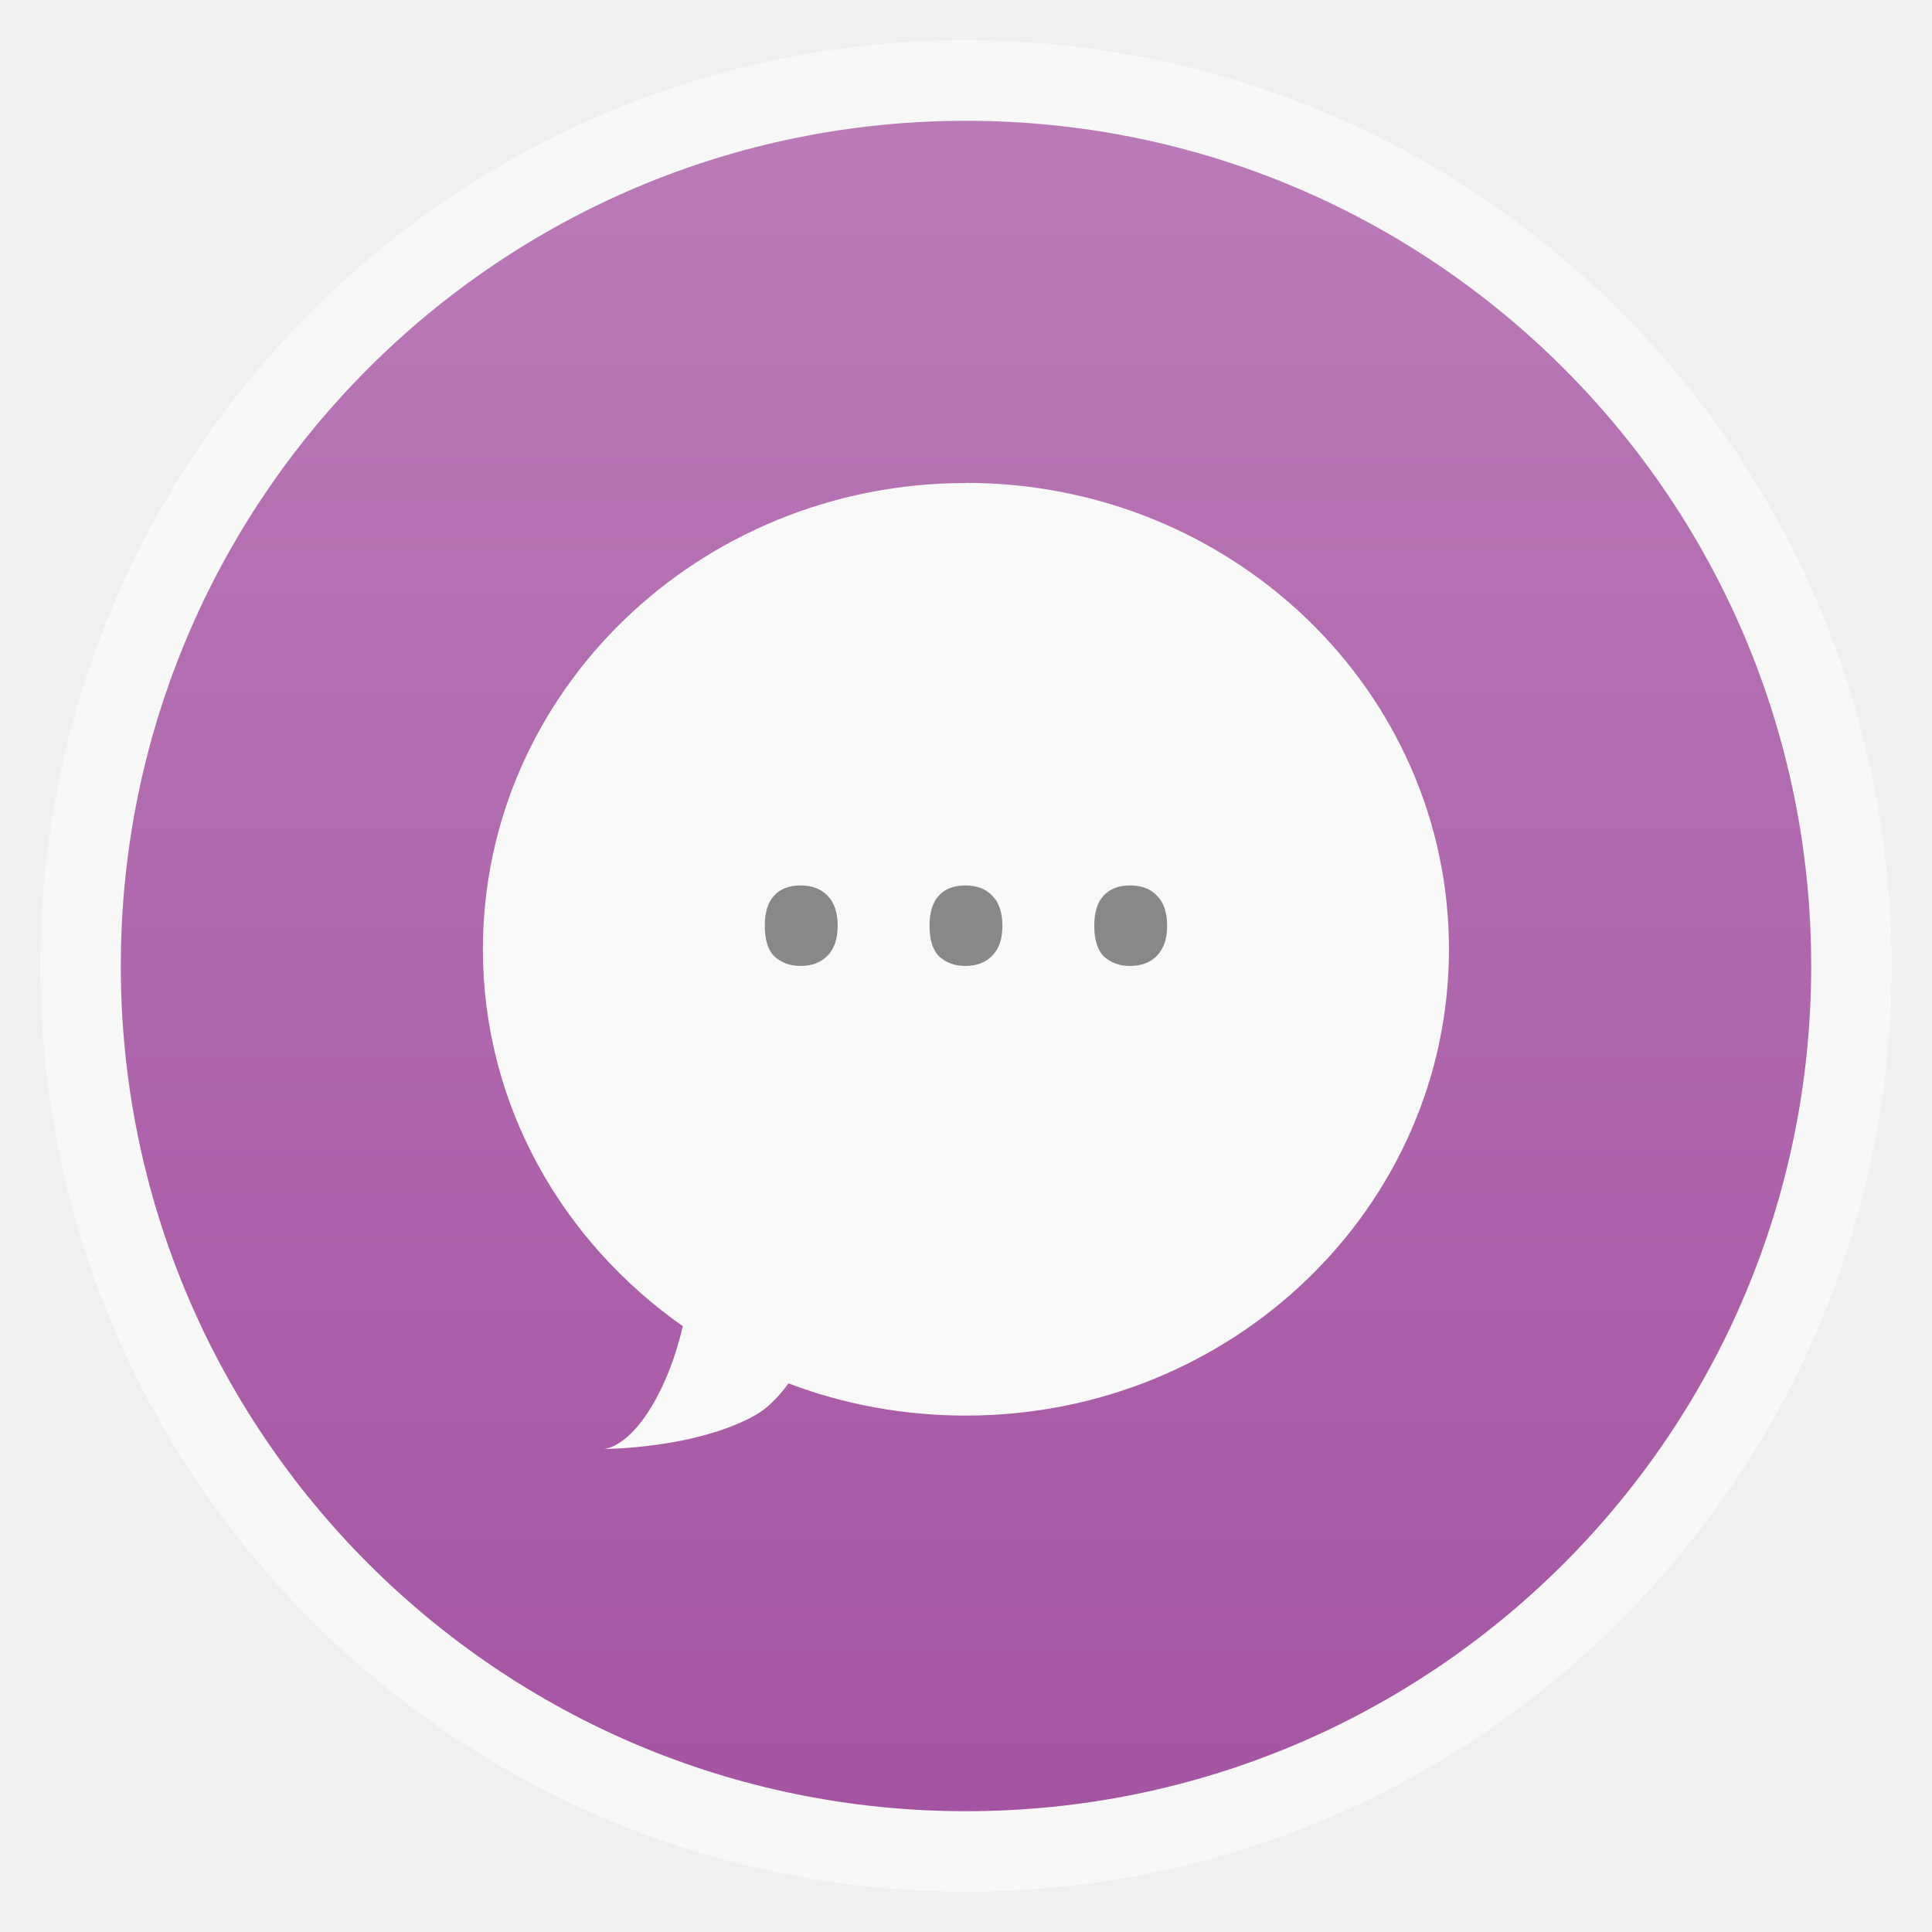
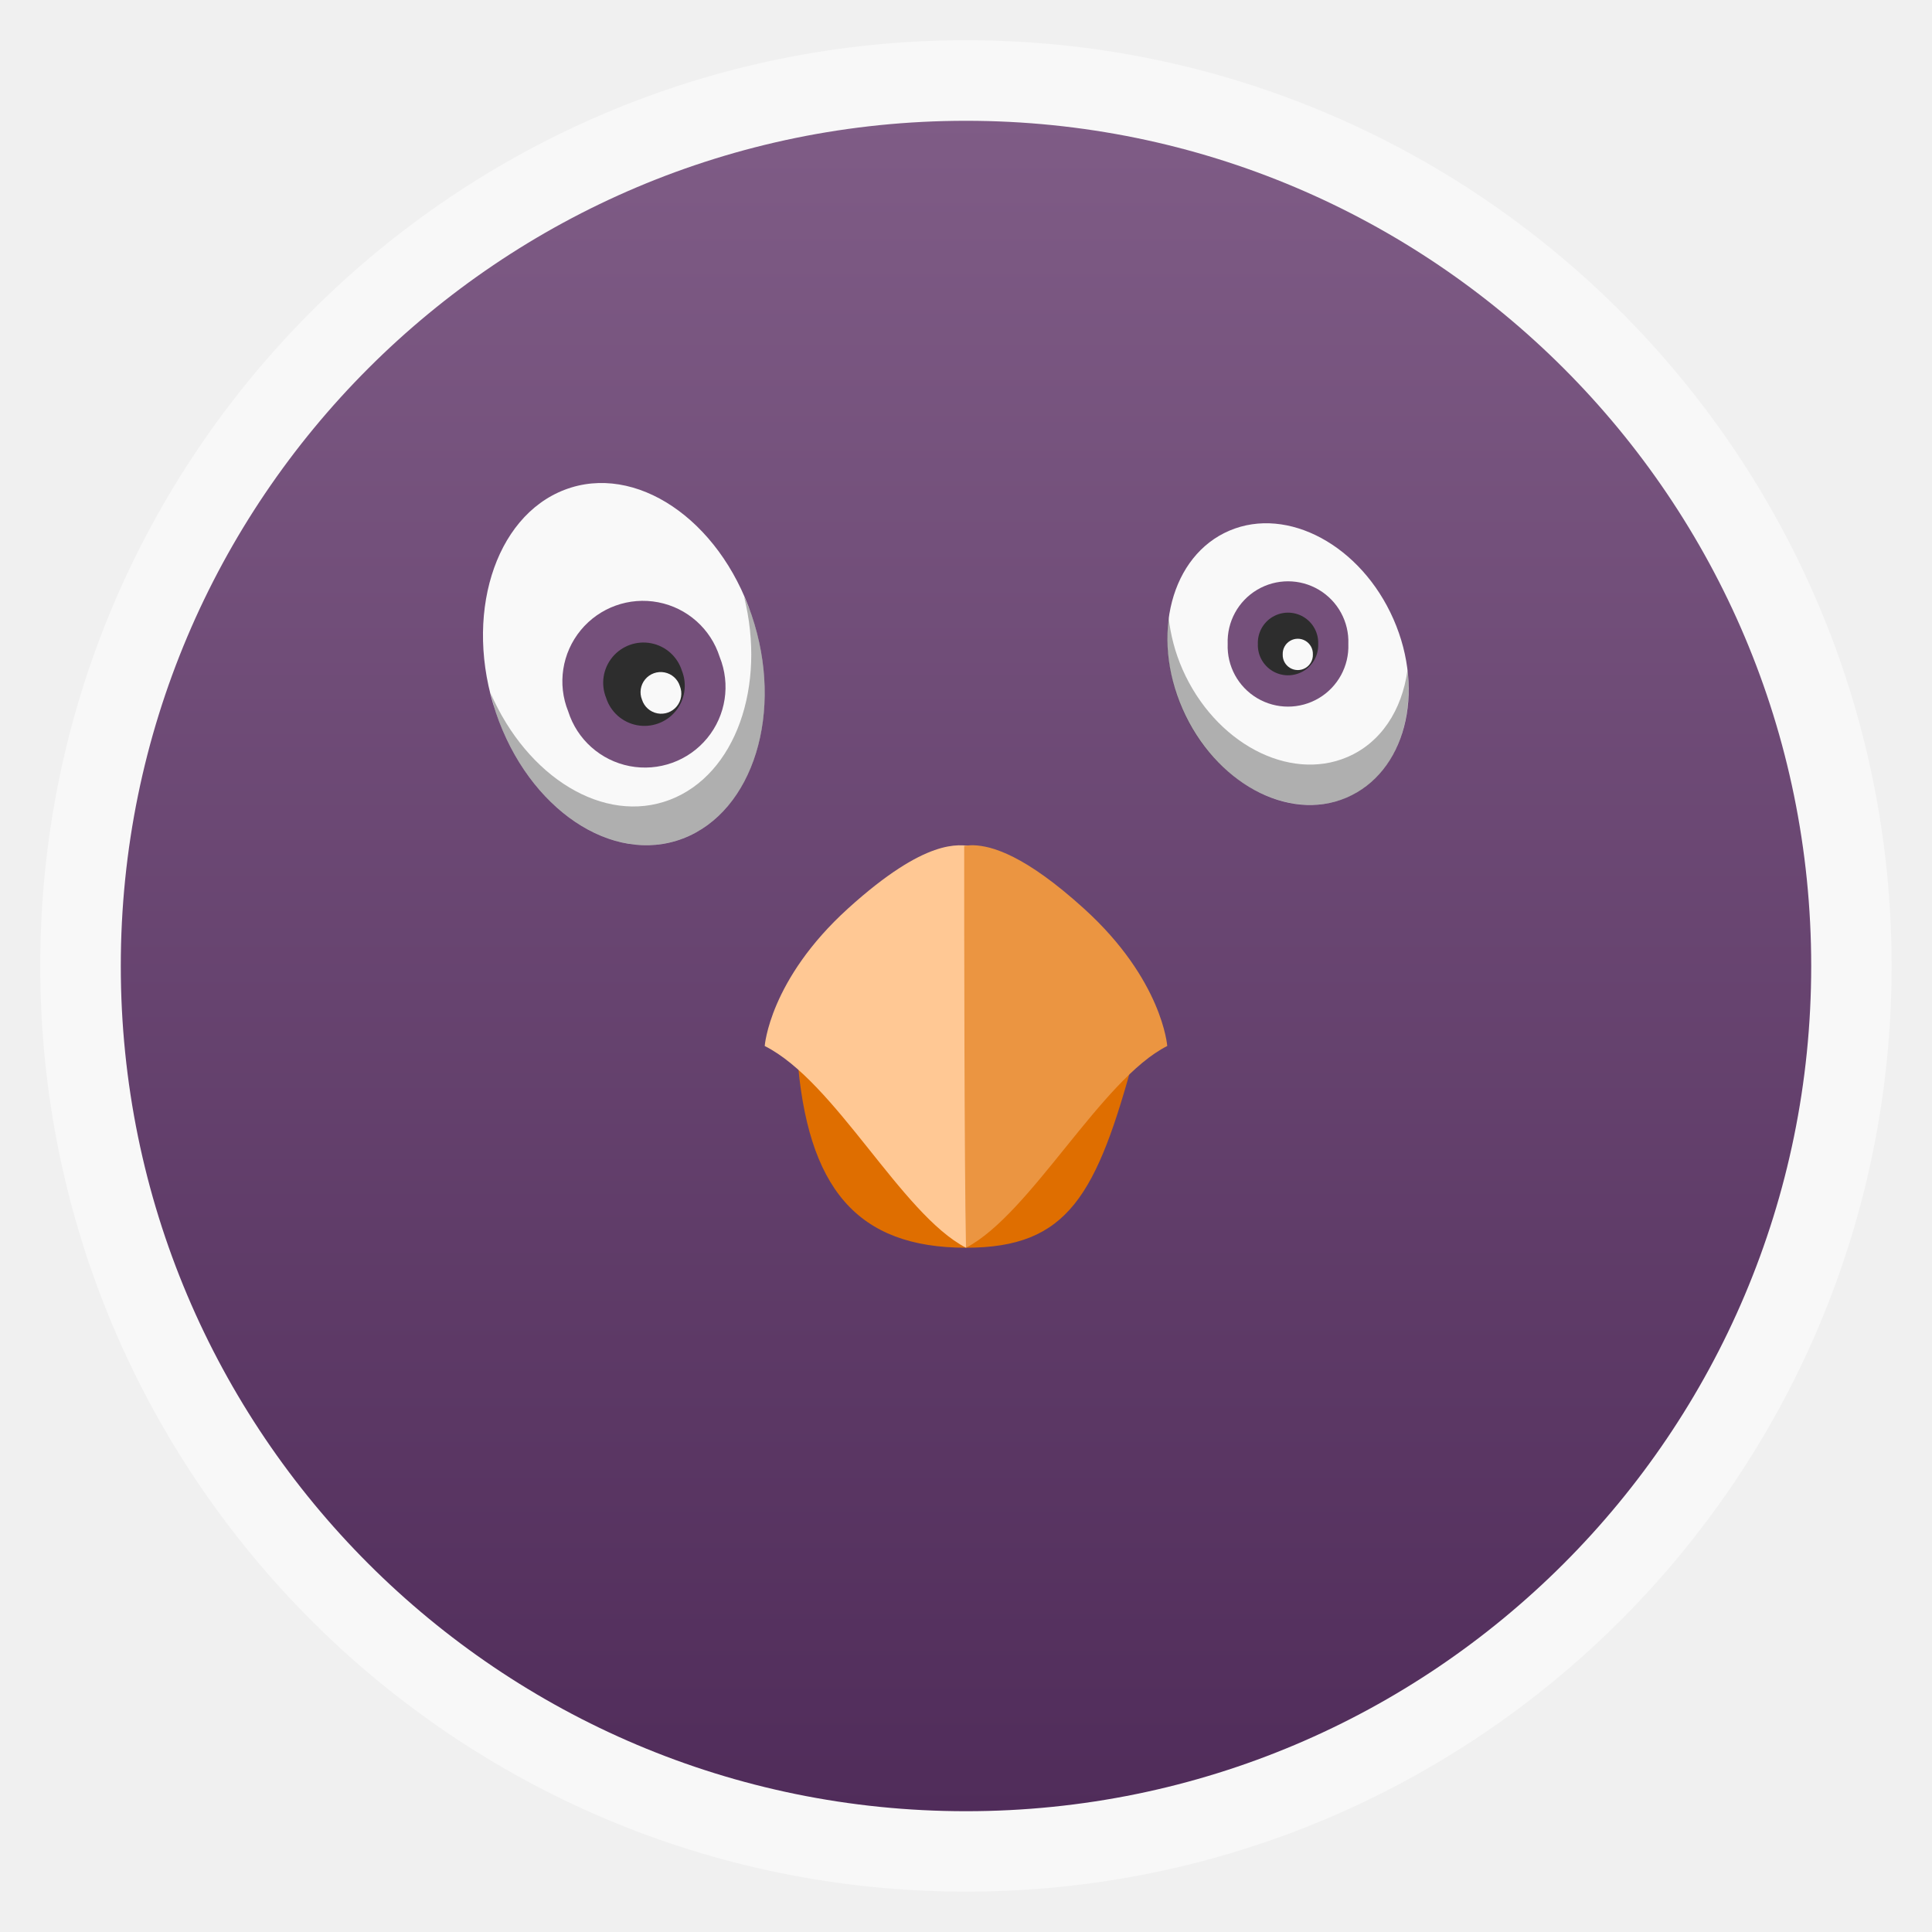
- <svg xmlns="http://www.w3.org/2000/svg" xmlns:xlink="http://www.w3.org/1999/xlink" width="48" viewBox="0 0 13.547 13.547" height="48">
-   <defs>
+ <svg xmlns="http://www.w3.org/2000/svg" xmlns:xlink="http://www.w3.org/1999/xlink" width="48" viewBox="0 0 13.547 13.547" height="48" id="svg2" version="1.1">
+   <defs id="defs4">
    <linearGradient id="linearGradient4460">
-       <stop offset="0" style="stop-color:#a455a2" />
-       <stop offset="1" style="stop-color:#ba7ab8" />
+       <stop offset="0" style="stop-color:#502c5a;stop-opacity:1;" id="stop7" />
+       <stop offset="1" style="stop-color:#7f5c86;stop-opacity:1;" id="stop9" />
    </linearGradient>
-     <linearGradient gradientTransform="matrix(1.10528 0 0 1.10528 -134.2829 -295.7705)" xlink:href="#linearGradient4460" id="linearGradient3831" y1="279.096" y2="268.33" gradientUnits="userSpaceOnUse" x2="0" />
+     <linearGradient gradientTransform="matrix(1.10525,0,0,1.10525,-134.2787,-295.7618)" xlink:href="#linearGradient4460" id="linearGradient3002" y1="279.096" y2="268.33" gradientUnits="userSpaceOnUse" x2="0" />
+     <linearGradient xlink:href="#linearGradient4460" id="linearGradient3802" gradientUnits="userSpaceOnUse" gradientTransform="matrix(1.10525,0,0,1.10525,-134.2787,-295.7618)" y1="279.096" x2="0" y2="268.33" />
+     <linearGradient y2="241.037" x2="305.777" y1="250.228" x1="312" gradientUnits="userSpaceOnUse" id="linearGradient4078" xlink:href="#linearGradient3888" />
+     <linearGradient y2="241.037" x2="305.777" y1="250.228" x1="312" gradientUnits="userSpaceOnUse" id="linearGradient4050" xlink:href="#linearGradient3888" />
+     <linearGradient y2="241.037" x2="305.777" y1="250.228" x1="312" gradientUnits="userSpaceOnUse" id="linearGradient4022" xlink:href="#linearGradient3888" />
+     <linearGradient y2="241.037" x2="305.777" y1="250.228" x1="312" gradientUnits="userSpaceOnUse" id="linearGradient3994" xlink:href="#linearGradient3888" />
+     <linearGradient y2="241.037" x2="305.777" y1="250.228" x1="312" gradientUnits="userSpaceOnUse" id="linearGradient3966" xlink:href="#linearGradient3888" />
+     <linearGradient y2="241.037" x2="305.777" y1="250.228" x1="312" gradientUnits="userSpaceOnUse" id="linearGradient3938" xlink:href="#linearGradient3888" />
+     <linearGradient gradientUnits="userSpaceOnUse" y2="241.037" x2="305.777" y1="250.228" x1="312" id="linearGradient3894" xlink:href="#linearGradient3888" />
+     <radialGradient r="20" fy="-41.631" fx="6.501" cy="-41.631" cx="6.501" gradientTransform="matrix(0,5.773013,-6.107159,-1.5713252e-7,-190.0066,-96.37374)" gradientUnits="userSpaceOnUse" id="radialGradient3585" xlink:href="#linearGradient2867-449-88-871-390-598-476-591-434-148-57-177-3-8-8-5-3" />
+     <filter height="1.645" y="-0.323" width="1.387" x="-0.193" id="filter4338" color-interpolation-filters="sRGB">
+       <feGaussianBlur id="feGaussianBlur4340" stdDeviation="3.971" />
+     </filter>
+     <linearGradient y2="31.619" x2="283.81" y1="299.81" x1="283.81" gradientTransform="matrix(0.1193182,0,0,0.1193182,414.1364,48.22727)" gradientUnits="userSpaceOnUse" id="linearGradient3885" xlink:href="#outerBackgroundGradient" />
+     <clipPath id="clipPath3881" clipPathUnits="userSpaceOnUse">
+       <rect ry="7" y="53" x="417" height="30" width="30" id="rect3883" style="color:#bebebe;fill:url(#linearGradient3885);fill-opacity:1;fill-rule:nonzero;stroke:none;stroke-width:0;marker:none;visibility:visible;display:inline;overflow:visible;enable-background:accumulate" />
+     </clipPath>
+     <linearGradient y2="28.571" x2="286.857" y1="302.857" x1="286.857" gradientTransform="matrix(0.0875,0,0,0.0875,414.9,97.5)" gradientUnits="userSpaceOnUse" id="linearGradient3875" xlink:href="#outerBackgroundGradient" />
+     <clipPath id="clipPath3871" clipPathUnits="userSpaceOnUse">
+       <rect style="color:#bebebe;fill:url(#linearGradient3875);fill-opacity:1;fill-rule:nonzero;stroke:none;stroke-width:0;marker:none;visibility:visible;display:inline;overflow:visible;enable-background:accumulate" id="rect3873" width="22" height="22" x="417" y="101" ry="5" />
+     </clipPath>
+     <linearGradient y2="28" x2="384" y1="124" x1="384" gradientUnits="userSpaceOnUse" id="linearGradient4350" xlink:href="#outerBackgroundGradient" />
+     <clipPath id="clipPath4346" clipPathUnits="userSpaceOnUse">
+       <rect ry="18" y="32" x="292" height="88" width="88" id="rect4348" style="color:#bebebe;fill:url(#linearGradient4350);fill-opacity:1;fill-rule:nonzero;stroke:none;stroke-width:0;marker:none;visibility:visible;display:inline;overflow:visible;enable-background:accumulate" />
+     </clipPath>
+     <linearGradient y2="140" x2="352" y1="204" x1="352" gradientUnits="userSpaceOnUse" id="linearGradient4199" xlink:href="#outerBackgroundGradient" />
+     <linearGradient y2="28" x2="384" y1="124" x1="384" gradientUnits="userSpaceOnUse" id="linearGradient4197" xlink:href="#outerBackgroundGradient" />
+     <linearGradient y2="140" x2="352" y1="204" x1="352" gradientUnits="userSpaceOnUse" id="linearGradient4191" xlink:href="#outerBackgroundGradient" />
+     <clipPath id="clipPath4187" clipPathUnits="userSpaceOnUse">
+       <rect style="color:#bebebe;fill:url(#linearGradient4191);fill-opacity:1;fill-rule:nonzero;stroke:none;stroke-width:0;marker:none;visibility:visible;display:inline;overflow:visible;enable-background:accumulate" id="rect4189" width="60" height="60" x="290" y="142" ry="12.5" />
+     </clipPath>
+     <linearGradient y2="32" x2="272" y1="288" x1="272" gradientTransform="translate(0,-4)" gradientUnits="userSpaceOnUse" id="linearGradient3876" xlink:href="#outerBackgroundGradient" />
+     <linearGradient y2="40" x2="144" y1="280" x1="144" gradientTransform="translate(0,-4)" gradientUnits="userSpaceOnUse" id="linearGradient3866" xlink:href="#outerBackgroundGradient" />
+     <clipPath id="clipPath3862" clipPathUnits="userSpaceOnUse">
+       <rect style="color:#bebebe;fill:url(#linearGradient3866);fill-opacity:1;fill-rule:nonzero;stroke:none;stroke-width:0;marker:none;visibility:visible;display:inline;overflow:visible;enable-background:accumulate" id="rect3864" width="220" height="220" x="34" y="46" ry="50" />
+     </clipPath>
+     <linearGradient y2="40" x2="144" y1="280" x1="144" gradientTransform="matrix(0.06666667,0,0,0.06666667,302.4,209.3333)" gradientUnits="userSpaceOnUse" id="linearGradient3859" xlink:href="#outerBackgroundGradient" />
+     <clipPath id="clipPath3855" clipPathUnits="userSpaceOnUse">
+       <rect transform="matrix(0,1,-1,0,0,0)" ry="3" y="212" x="304" height="16" width="16" id="rect3857" style="color:#bebebe;fill:url(#linearGradient3859);fill-opacity:1;fill-rule:nonzero;stroke:none;stroke-width:0;marker:none;visibility:visible;display:inline;overflow:visible;enable-background:accumulate" />
+     </clipPath>
+     <linearGradient y2="40" x2="149.714" y1="291.429" x1="149.714" gradientTransform="matrix(0.1193182,0,0,0.1193182,430.1364,32.22727)" gradientUnits="userSpaceOnUse" id="linearGradient4093" xlink:href="#outerBackgroundGradient" />
+     <clipPath id="clipPath4089" clipPathUnits="userSpaceOnUse">
+       <rect ry="6" y="37" x="433" height="30" width="30" id="rect4091" style="color:#bebebe;fill:url(#linearGradient4093);fill-opacity:1;fill-rule:nonzero;stroke:none;stroke-width:0;marker:none;visibility:visible;display:inline;overflow:visible;enable-background:accumulate" />
+     </clipPath>
+     <linearGradient y2="40" x2="149.714" y1="291.429" x1="149.714" gradientTransform="matrix(0.0875,0,0,0.0875,430.9,81.5)" gradientUnits="userSpaceOnUse" id="linearGradient4048" xlink:href="#outerBackgroundGradient" />
+     <clipPath id="clipPath4044" clipPathUnits="userSpaceOnUse">
+       <rect style="color:#bebebe;fill:url(#linearGradient4048);fill-opacity:1;fill-rule:nonzero;stroke:none;stroke-width:0;marker:none;visibility:visible;display:inline;overflow:visible;enable-background:accumulate" id="rect4046" width="22" height="22" x="433" y="85" ry="4" />
+     </clipPath>
+     <linearGradient y2="40" x2="144" y1="280" x1="144" gradientTransform="matrix(0.175,0,0,0.175,302.8,216)" gradientUnits="userSpaceOnUse" id="linearGradient4895" xlink:href="#outerBackgroundGradient" />
+     <clipPath id="clipPath4891" clipPathUnits="userSpaceOnUse">
+       <rect transform="matrix(0,1,-1,0,0,0)" style="color:#bebebe;fill:url(#linearGradient4895);fill-opacity:1;fill-rule:nonzero;stroke:none;stroke-width:0;marker:none;visibility:visible;display:inline;overflow:visible;enable-background:accumulate" id="rect4893" width="42" height="42" x="307" y="223" ry="9" />
+     </clipPath>
+     <linearGradient y2="22.857" x2="281.143" y1="297.143" x1="281.143" gradientTransform="matrix(0.175,0,0,-0.175,286.8,-216)" gradientUnits="userSpaceOnUse" id="linearGradient4869" xlink:href="#outerBackgroundGradient" />
+     <linearGradient y2="31.619" x2="283.81" y1="299.81" x1="283.81" gradientTransform="matrix(0.1193182,0,0,0.1193182,414.1364,48.22727)" gradientUnits="userSpaceOnUse" id="linearGradient4153" xlink:href="#outerBackgroundGradient" />
+     <linearGradient y2="28.571" x2="286.857" y1="302.857" x1="286.857" gradientTransform="matrix(0.0875,0,0,0.0875,414.9,97.5)" gradientUnits="userSpaceOnUse" id="linearGradient4101" xlink:href="#outerBackgroundGradient" />
+     <linearGradient gradientTransform="matrix(0.06666667,0,0,0.06666667,414.4,137.3333)" y2="40" x2="264" y1="280" x1="264" gradientUnits="userSpaceOnUse" id="linearGradient4097" xlink:href="#outerBackgroundGradient" />
+     <linearGradient id="outerBackgroundGradient">
+       <stop id="stop3864-8-6" offset="0" style="stop-color:#2f7474;stop-opacity:1;" />
+       <stop id="stop3866-9-1" offset="1" style="stop-color:#75b4b4;stop-opacity:1;" />
+     </linearGradient>
+     <linearGradient id="linearGradient3888">
+       <stop id="stop3890" offset="0" style="stop-color:#f4a773;stop-opacity:1;" />
+       <stop id="stop3892" offset="1" style="stop-color:#ffffff;stop-opacity:1;" />
+     </linearGradient>
+     <linearGradient xlink:href="#outerBackgroundGradient" id="linearGradient4321" gradientUnits="userSpaceOnUse" gradientTransform="translate(0,-4)" x1="272" y1="288" x2="272" y2="32" />
+     <linearGradient xlink:href="#outerBackgroundGradient" id="linearGradient4323" gradientUnits="userSpaceOnUse" gradientTransform="matrix(0.06666667,0,0,0.06666667,414.4,137.3333)" x1="264" y1="280" x2="264" y2="40" />
+     <linearGradient xlink:href="#outerBackgroundGradient" id="linearGradient4325" gradientUnits="userSpaceOnUse" gradientTransform="matrix(0.0875,0,0,0.0875,414.9,97.5)" x1="286.857" y1="302.857" x2="286.857" y2="28.571" />
+     <linearGradient xlink:href="#outerBackgroundGradient" id="linearGradient4327" gradientUnits="userSpaceOnUse" gradientTransform="matrix(0.1193182,0,0,0.1193182,414.1364,48.22727)" x1="283.81" y1="299.81" x2="283.81" y2="31.619" />
+     <linearGradient xlink:href="#outerBackgroundGradient" id="linearGradient4329" gradientUnits="userSpaceOnUse" gradientTransform="matrix(0.175,0,0,-0.175,286.8,-216)" x1="281.143" y1="297.143" x2="281.143" y2="22.857" />
+     <linearGradient xlink:href="#outerBackgroundGradient" id="linearGradient4331" gradientUnits="userSpaceOnUse" x1="384" y1="124" x2="384" y2="28" />
+     <linearGradient xlink:href="#outerBackgroundGradient" id="linearGradient4333" gradientUnits="userSpaceOnUse" x1="352" y1="204" x2="352" y2="140" />
+     <linearGradient xlink:href="#linearGradient3888" id="linearGradient4335" gradientUnits="userSpaceOnUse" x1="312" y1="250.228" x2="305.777" y2="241.037" />
+     <linearGradient xlink:href="#linearGradient3888" id="linearGradient4337" gradientUnits="userSpaceOnUse" x1="312" y1="250.228" x2="305.777" y2="241.037" />
+     <linearGradient xlink:href="#linearGradient3888" id="linearGradient4339" gradientUnits="userSpaceOnUse" x1="312" y1="250.228" x2="305.777" y2="241.037" />
+     <linearGradient xlink:href="#linearGradient3888" id="linearGradient4341" gradientUnits="userSpaceOnUse" x1="312" y1="250.228" x2="305.777" y2="241.037" />
+     <linearGradient xlink:href="#linearGradient3888" id="linearGradient4343" gradientUnits="userSpaceOnUse" x1="312" y1="250.228" x2="305.777" y2="241.037" />
+     <linearGradient xlink:href="#linearGradient3888" id="linearGradient4345" gradientUnits="userSpaceOnUse" x1="312" y1="250.228" x2="305.777" y2="241.037" />
+     <linearGradient xlink:href="#linearGradient3888" id="linearGradient4347" gradientUnits="userSpaceOnUse" x1="312" y1="250.228" x2="305.777" y2="241.037" />
+     <linearGradient xlink:href="#linearGradient3888" id="linearGradient4486" gradientUnits="userSpaceOnUse" x1="312" y1="250.228" x2="305.777" y2="241.037" />
  </defs>
-   <g style="fill-rule:evenodd">
-     <rect width="12.982" x=".282" y=".282" rx="6.491" height="12.982" style="opacity:.5;fill:#fff" />
-     <rect width="11.853" x=".847" y=".847" rx="5.926" height="11.853" style="fill:url(#linearGradient3831)" />
+   <rect id="rect14" style="opacity:0.5;fill:#ffffff;fill-rule:evenodd" height="12.982" rx="6.491" y="0.282" x="0.282" width="12.982" />
+   <rect id="rect16" style="fill:url(#linearGradient3802);fill-rule:evenodd" height="11.853" rx="5.926" y="0.847" x="0.847" width="11.853" />
+   <path style="fill:#f9f9f9;fill-opacity:1;stroke:none" id="path3001" d="m -40.475,16.475 a 3.661,10.169 0 1 1 -7.322,0 3.661,10.169 0 1 1 7.322,0 z" transform="matrix(0.2448454,-0.09340751,0.04074986,0.1202379,14.5095,-1.446798)" />
+   <path style="opacity:0.3;fill:#000000;fill-opacity:1;stroke:none" d="m 3.44,4.86 c 0.012,0.047 0.022,0.092 0.038,0.139 C 3.707,5.674 4.294,6.068 4.789,5.879 5.284,5.691 5.5,4.99 5.271,4.315 5.255,4.268 5.236,4.226 5.217,4.182 5.374,4.812 5.158,5.432 4.697,5.608 4.236,5.784 3.697,5.451 3.44,4.86 z" id="path3774" />
+   <path style="fill:#75507b;fill-opacity:1;stroke:none" id="path3778" d="m 18.617,16.54 a 0.674,0.629 0 1 1 -1.347,0 0.674,0.629 0 1 1 1.347,0 z" transform="matrix(0.7885414,-0.2835384,0.3034358,0.8438777,-14.65269,-4.07249)" />
+   <path transform="matrix(0.3942707,-0.1417692,0.1517179,0.4219388,-5.06849,0.3625671)" d="m 18.617,16.54 a 0.674,0.629 0 1 1 -1.347,0 0.674,0.629 0 1 1 1.347,0 z" id="path3782" style="fill:#2d2d2d;fill-opacity:1;stroke:none" />
+   <path style="fill:#f9f9f9;fill-opacity:1;stroke:none" id="path3784" d="m 18.617,16.54 a 0.674,0.629 0 1 1 -1.347,0 0.674,0.629 0 1 1 1.347,0 z" transform="matrix(0.1971353,-0.0708846,0.07585895,0.2109694,-0.1575393,2.640952)" />
+   <path transform="matrix(0.2020304,-0.08586564,0.04037283,0.09205364,17.28328,-0.6496089)" d="m -40.475,16.475 a 3.661,10.169 0 1 1 -7.322,0 3.661,10.169 0 1 1 7.322,0 z" id="path3786" style="fill:#f9f9f9;fill-opacity:1;stroke:none" />
+   <path style="opacity:0.3;fill:#000000;fill-opacity:1;stroke:none" d="m 8.194,4.33 c -0.028,0.2 0.002,0.428 0.097,0.644 C 8.518,5.491 9.037,5.765 9.446,5.592 9.759,5.458 9.914,5.095 9.869,4.701 9.83,4.979 9.684,5.208 9.446,5.309 9.037,5.483 8.518,5.209 8.291,4.692 8.238,4.571 8.208,4.45 8.194,4.33 z" id="path3792" />
+   <path transform="matrix(0.6280591,0,0,0.6725802,-2.238159,-6.60905)" d="m 18.617,16.54 a 0.674,0.629 0 1 1 -1.347,0 0.674,0.629 0 1 1 1.347,0 z" id="path3795" style="fill:#75507b;fill-opacity:1;stroke:none" />
+   <path style="fill:#2d2d2d;fill-opacity:1;stroke:none" id="path3797" d="m 18.617,16.54 a 0.674,0.629 0 1 1 -1.347,0 0.674,0.629 0 1 1 1.347,0 z" transform="matrix(0.3140295,0,0,0.3362901,3.396758,-1.046747)" />
+   <path transform="matrix(0.1570148,0,0,0.168145,6.282607,1.807515)" d="m 18.617,16.54 a 0.674,0.629 0 1 1 -1.347,0 0.674,0.629 0 1 1 1.347,0 z" id="path3799" style="fill:#f9f9f9;fill-opacity:1;stroke:none" />
+   <g id="layer7" style="display:inline" transform="matrix(0.2822222,0,0,0.2822222,8.497334,-55.44643)" />
+   <g style="display:inline" id="layer4" transform="matrix(0.2822222,0,0,0.2822222,8.497334,-55.44643)" />
+   <g style="display:inline" id="layer2" transform="matrix(0.2822222,0,0,0.2822222,8.497334,-55.44643)" />
+   <g style="display:inline" id="layer6" transform="matrix(0.2822222,0,0,0.2822222,8.497334,-55.44643)">
+     <path id="path3972" d="m -1.915,222.663 c -0.946,3.505 -1.653,4.801 -4.194,4.801 -2.701,0 -3.954,-1.469 -4.194,-4.801 3.008,-0.875 5.318,-0.909 8.388,1.2e-4 z" style="fill:#df6e00;fill-opacity:1;stroke:none;display:inline;enable-background:new" />
+     <path id="path3986" d="m -11.109,222.452 c 0,0 0.116,-1.644 2.067,-3.414 1.952,-1.769 2.76,-1.591 3.1,-1.546 0.023,2.017 -0.135,7.868 -0.167,9.972 -1.607,-0.836 -3.239,-4.124 -5,-5.012 z" style="fill:#ffc894;fill-opacity:1;stroke:none;display:inline;enable-background:new" />
+     <path id="path3988" d="m -5.925,217.464 c 0.462,0.014 1.285,0.248 2.749,1.575 1.952,1.769 2.068,3.413 2.068,3.413 -1.634,0.82 -3.393,4.176 -5,5.012 -0.043,-2.118 -0.045,-7.864 -0.045,-9.983 0.065,-0.007 0.138,-0.019 0.229,-0.017 z" style="fill:#eb9541;fill-opacity:1;stroke:none;display:inline;enable-background:new" />
  </g>
-   <path style="fill:#f9f9f9" d="m 6.773,3.387 c -1.87,0 -3.387,1.464 -3.387,3.27 0,1.089 0.555,2.048 1.402,2.642 C 4.758,9.424 4.719,9.556 4.657,9.693 4.445,10.16 4.233,10.16 4.233,10.16 c 0,0 0.635,0 1.058,-0.234 0.089,-0.049 0.168,-0.13 0.238,-0.226 0.386,0.147 0.804,0.226 1.244,0.226 1.87,0 3.387,-1.464 3.387,-3.27 0,-1.806 -1.516,-3.27 -3.387,-3.27 z" />
-   <g style="fill:#888;word-spacing:0;line-height:125%;letter-spacing:0" transform="scale(1.00973 .99036)">
-     <path d="m 5.311,6.555 c -3e-7,-0.094 0.021,-0.165 0.063,-0.212 0.043,-0.049 0.105,-0.074 0.185,-0.074 0.081,5e-7 0.144,0.025 0.189,0.074 0.046,0.048 0.069,0.118 0.069,0.212 -8e-7,0.091 -0.023,0.161 -0.069,0.21 -0.046,0.049 -0.109,0.074 -0.189,0.074 -0.072,-10e-8 -0.131,-0.022 -0.179,-0.065 -0.046,-0.045 -0.069,-0.118 -0.069,-0.219" />
-     <path d="m 6.455,6.555 c -3e-7,-0.094 0.021,-0.165 0.063,-0.212 0.043,-0.049 0.105,-0.074 0.185,-0.074 0.081,5e-7 0.144,0.025 0.189,0.074 0.046,0.048 0.069,0.118 0.069,0.212 -8e-7,0.091 -0.023,0.161 -0.069,0.21 -0.046,0.049 -0.109,0.074 -0.189,0.074 -0.072,-10e-8 -0.131,-0.022 -0.179,-0.065 -0.046,-0.045 -0.069,-0.118 -0.069,-0.219" />
-     <path d="m 7.599,6.555 c -3e-7,-0.094 0.021,-0.165 0.063,-0.212 0.043,-0.049 0.105,-0.074 0.185,-0.074 0.081,5e-7 0.144,0.025 0.189,0.074 0.046,0.048 0.069,0.118 0.069,0.212 -8e-7,0.091 -0.023,0.161 -0.069,0.21 -0.046,0.049 -0.109,0.074 -0.189,0.074 -0.072,-10e-8 -0.131,-0.022 -0.179,-0.065 -0.046,-0.045 -0.069,-0.118 -0.069,-0.219" />
-   </g>
+   <g style="display:inline" id="layer5" transform="matrix(0.2822222,0,0,0.2822222,8.497334,-55.44643)" />
</svg>
